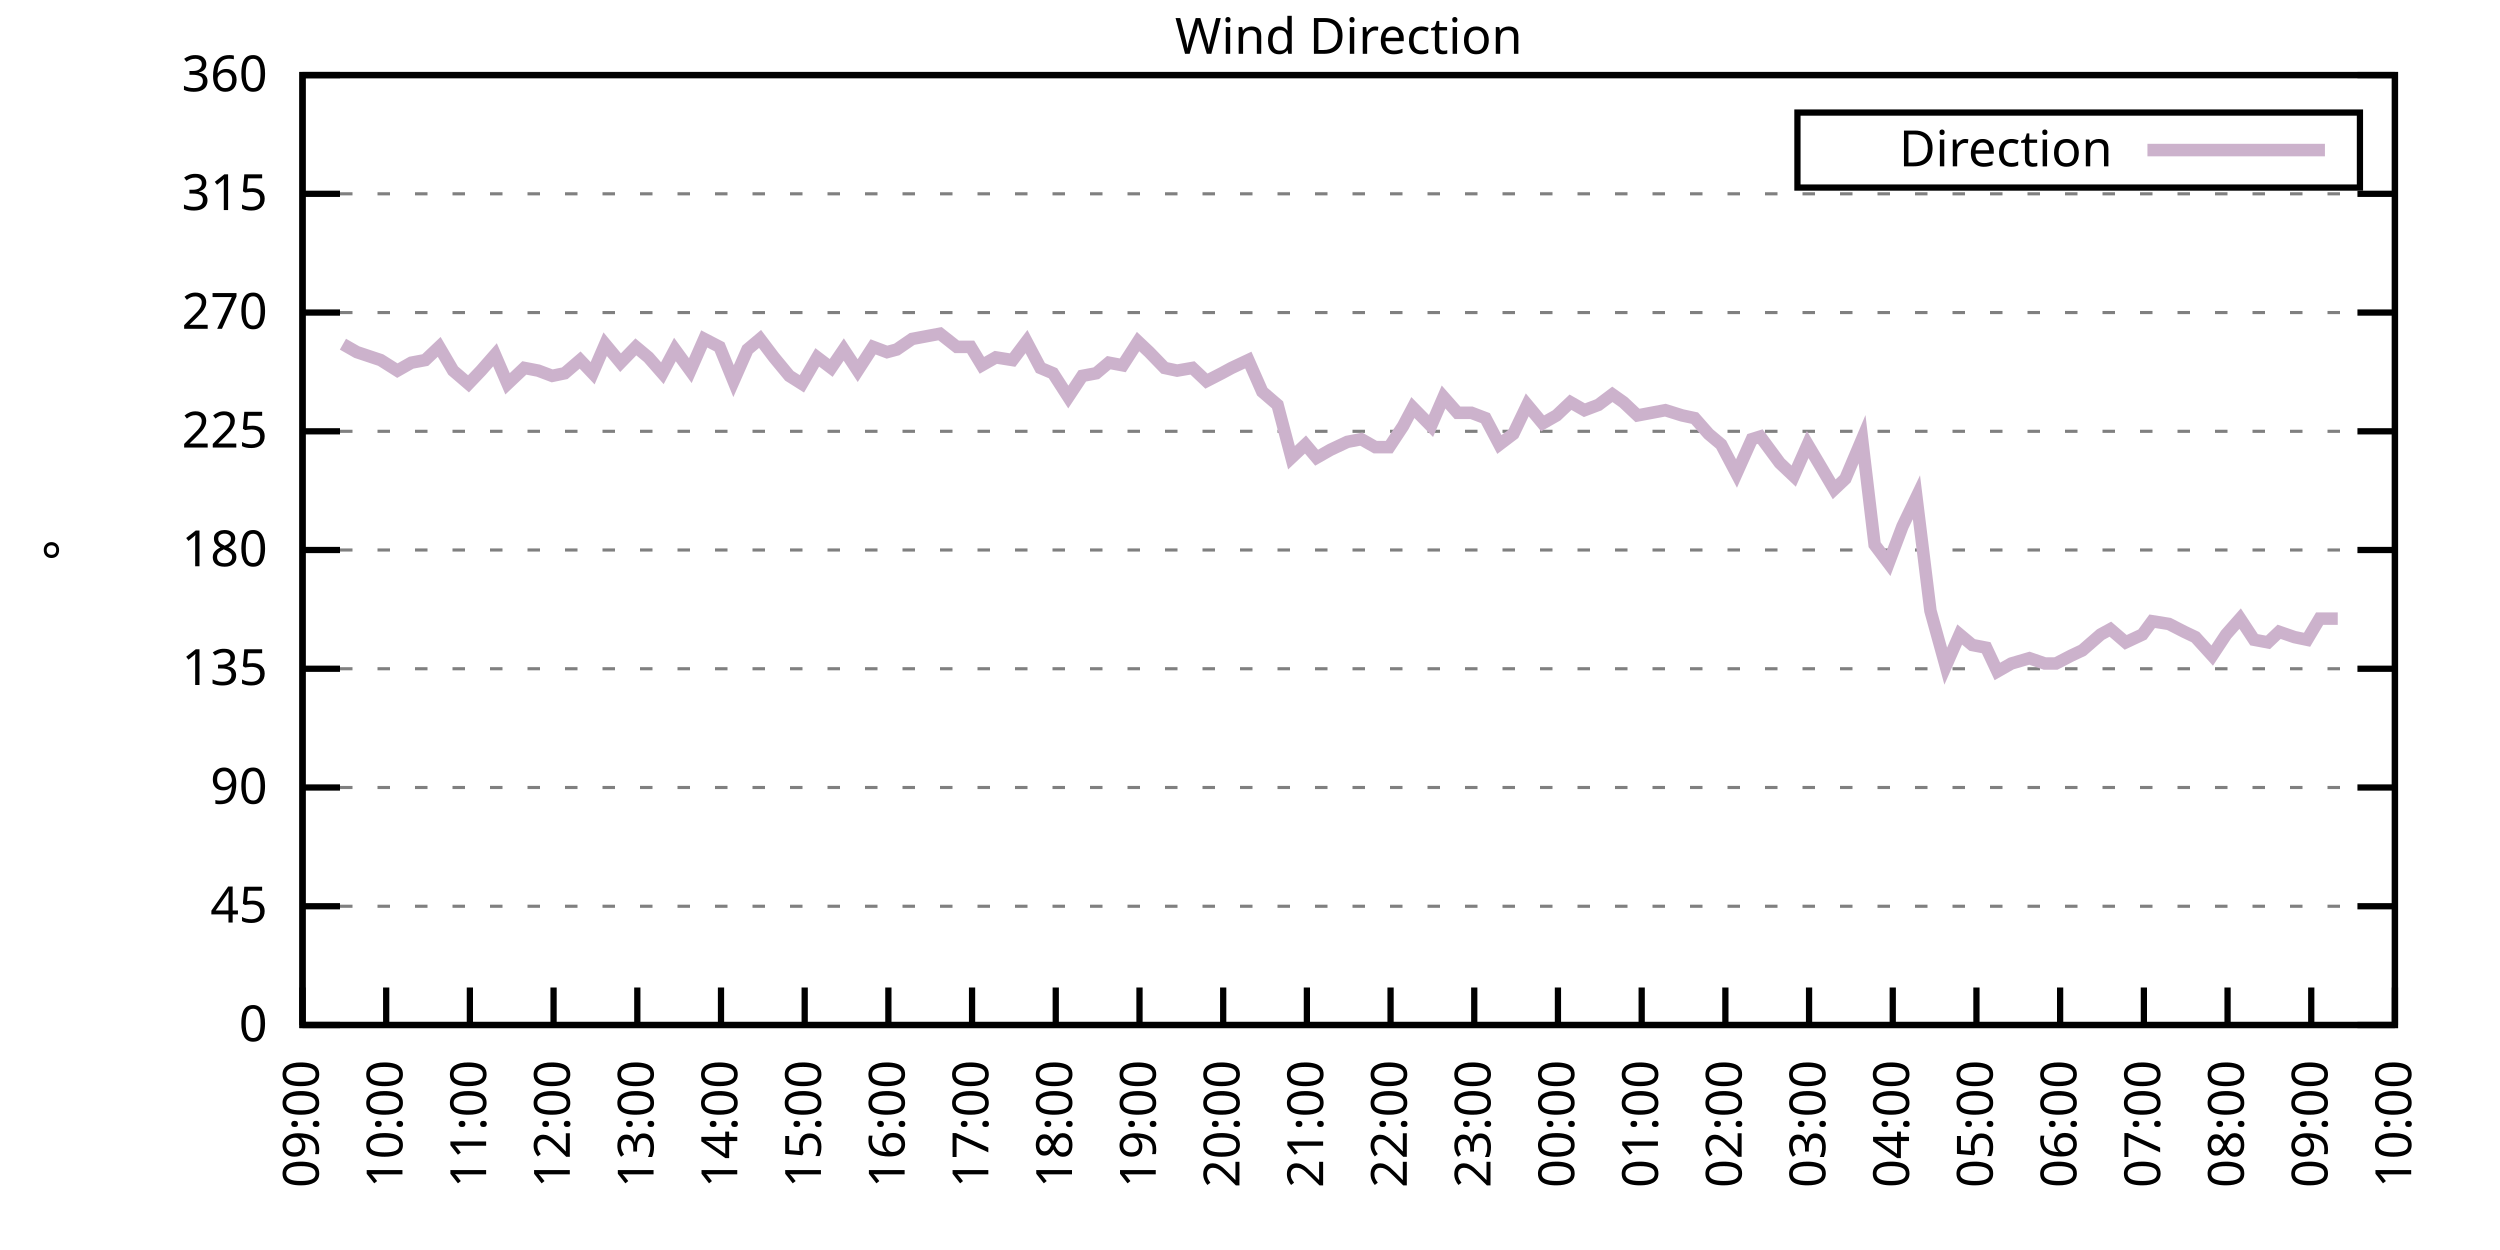
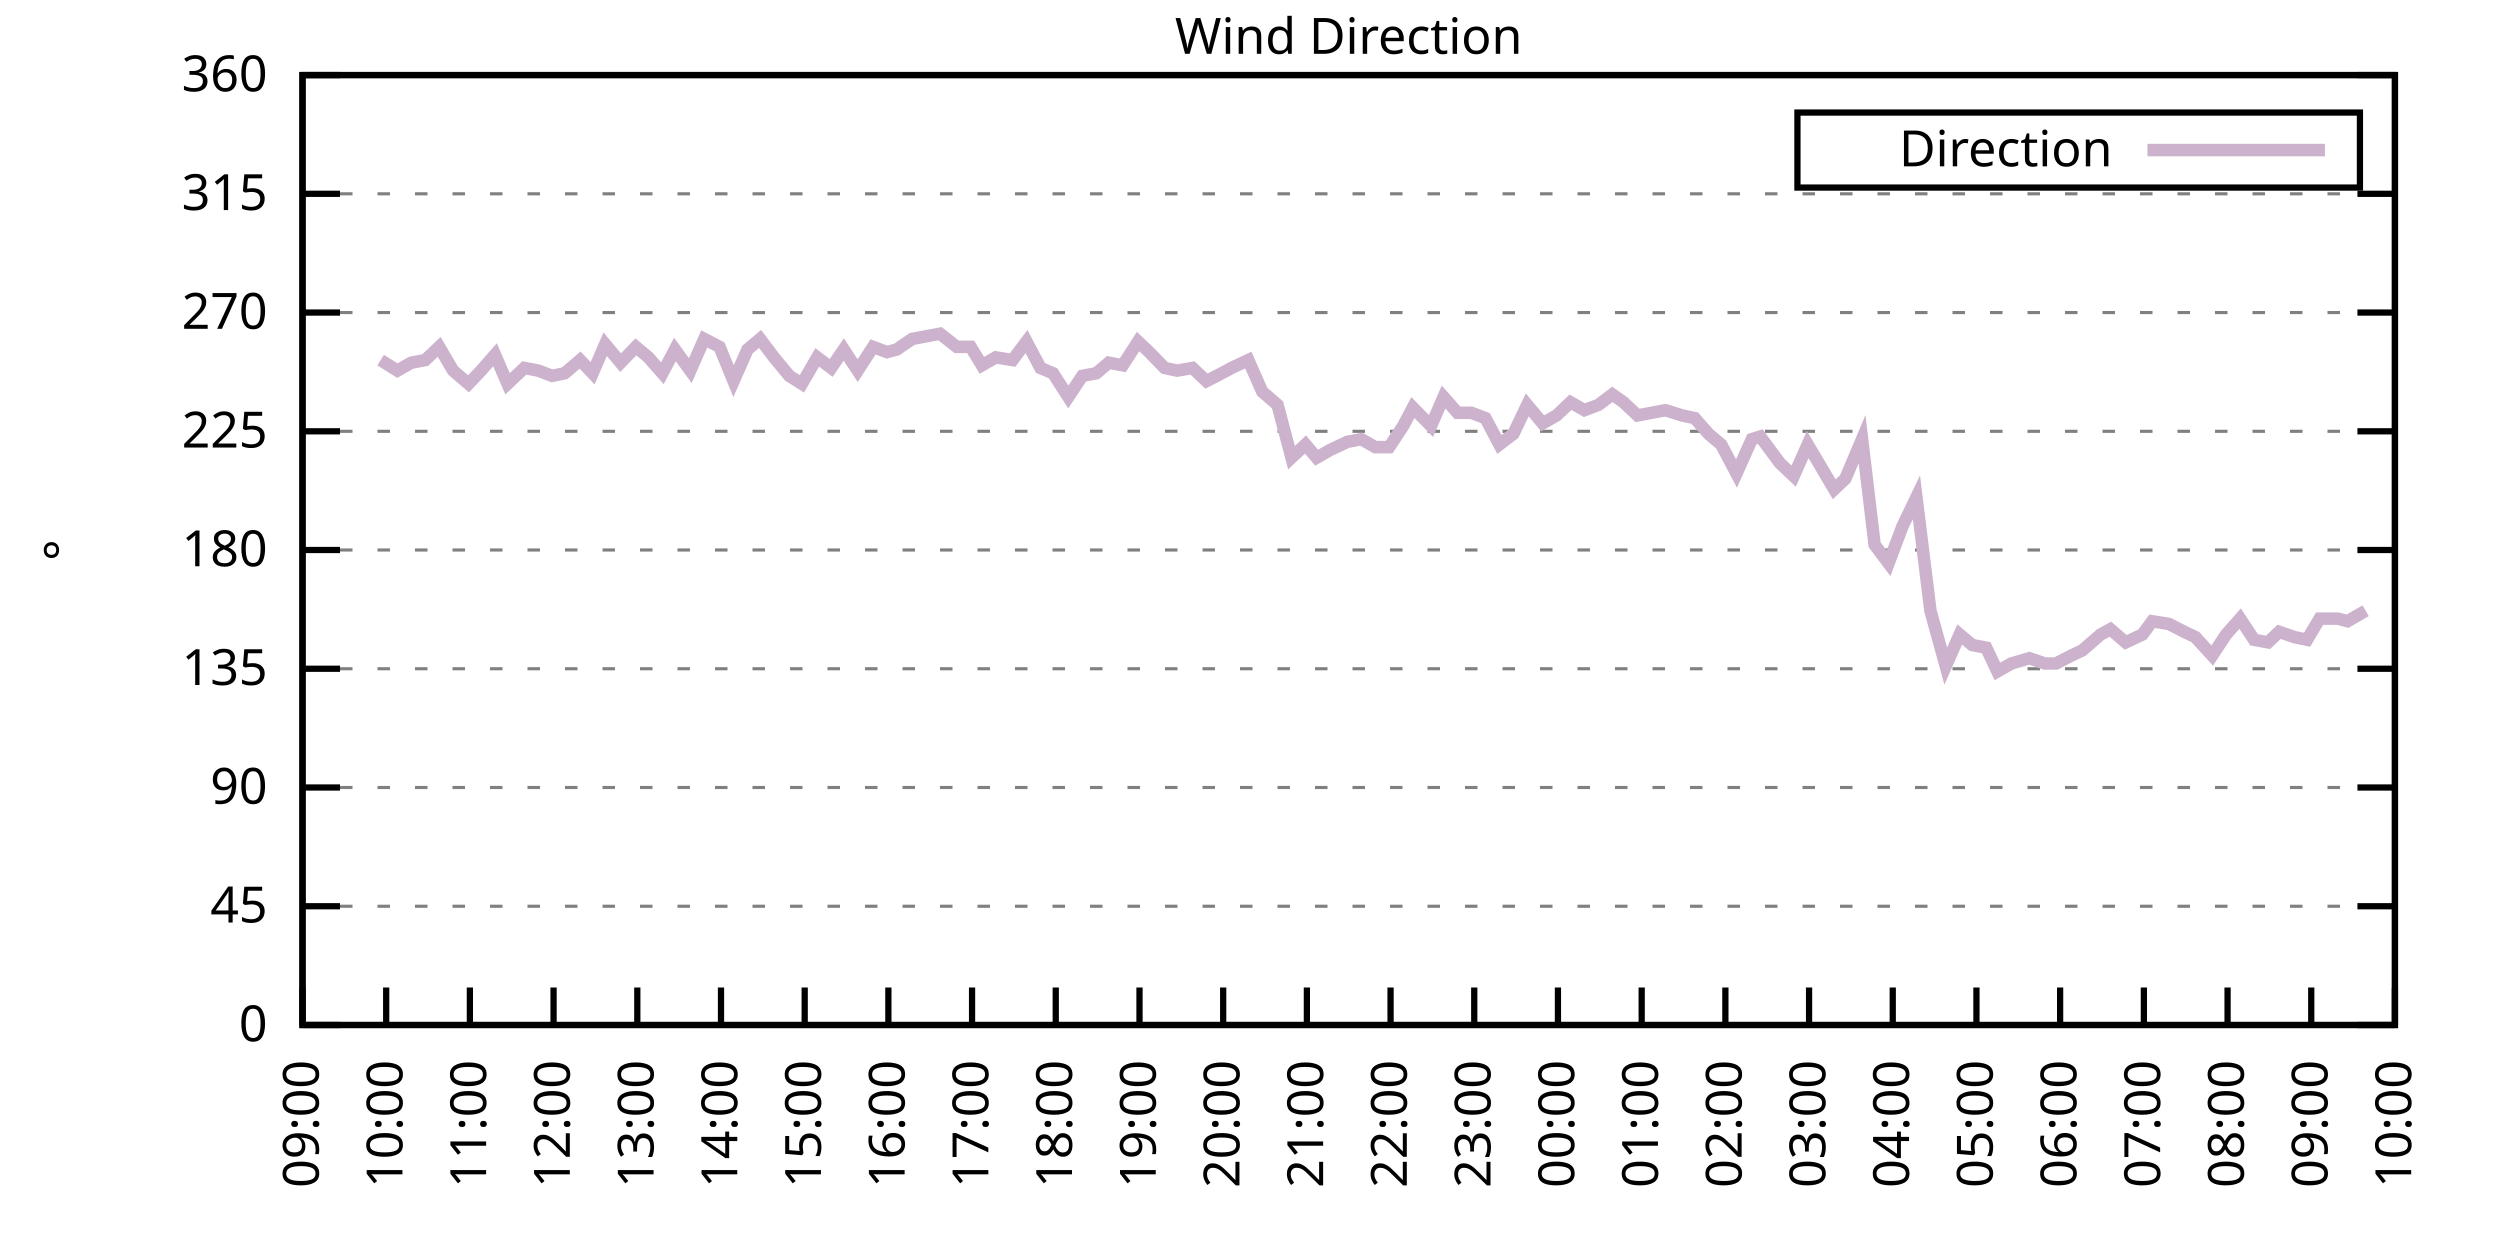
<svg xmlns="http://www.w3.org/2000/svg" xmlns:xlink="http://www.w3.org/1999/xlink" width="400" height="200" viewBox="0 0 400 200">
  <g id="gnuplot_canvas">
    <rect x="0" y="0" width="400" height="200" fill="none" />
    <defs>
      <circle id="gpDot" r="0.5" stroke-width="0.5" stroke="currentColor" />
      <path id="gpPt0" stroke-width="0.333" stroke="currentColor" d="M-1,0 h2 M0,-1 v2" />
      <path id="gpPt1" stroke-width="0.333" stroke="currentColor" d="M-1,-1 L1,1 M1,-1 L-1,1" />
      <path id="gpPt2" stroke-width="0.333" stroke="currentColor" d="M-1,0 L1,0 M0,-1 L0,1 M-1,-1 L1,1 M-1,1 L1,-1" />
      <rect id="gpPt3" stroke-width="0.333" stroke="currentColor" x="-1" y="-1" width="2" height="2" />
      <rect id="gpPt4" stroke-width="0.333" stroke="currentColor" fill="currentColor" x="-1" y="-1" width="2" height="2" />
      <circle id="gpPt5" stroke-width="0.333" stroke="currentColor" cx="0" cy="0" r="1" />
      <use xlink:href="#gpPt5" id="gpPt6" fill="currentColor" stroke="none" />
      <path id="gpPt7" stroke-width="0.333" stroke="currentColor" d="M0,-1.33 L-1.33,0.67 L1.33,0.67 z" />
      <use xlink:href="#gpPt7" id="gpPt8" fill="currentColor" stroke="none" />
      <use xlink:href="#gpPt7" id="gpPt9" stroke="currentColor" transform="rotate(180)" />
      <use xlink:href="#gpPt9" id="gpPt10" fill="currentColor" stroke="none" />
      <use xlink:href="#gpPt3" id="gpPt11" stroke="currentColor" transform="rotate(45)" />
      <use xlink:href="#gpPt11" id="gpPt12" fill="currentColor" stroke="none" />
      <path id="gpPt13" stroke-width="0.333" stroke="currentColor" d="M0,1.330 L1.265,0.411 L0.782,-1.067 L-0.782,-1.076 L-1.265,0.411 z" />
      <use xlink:href="#gpPt13" id="gpPt14" fill="currentColor" stroke="none" />
      <filter id="textbox" filterUnits="objectBoundingBox" x="0" y="0" height="1" width="1">
        <feFlood flood-color="white" flood-opacity="1" result="bgnd" />
        <feComposite in="SourceGraphic" in2="bgnd" operator="atop" />
      </filter>
      <filter id="greybox" filterUnits="objectBoundingBox" x="0" y="0" height="1" width="1">
        <feFlood flood-color="lightgrey" flood-opacity="1" result="grey" />
        <feComposite in="SourceGraphic" in2="grey" operator="atop" />
      </filter>
    </defs>
    <g fill="none" color="white" stroke="currentColor" stroke-width="1.00" stroke-linecap="butt" stroke-linejoin="miter">
</g>
    <g fill="none" color="black" stroke="currentColor" stroke-width="1.00" stroke-linecap="butt" stroke-linejoin="miter">
      <g stroke="none" shape-rendering="crispEdges">
        <polygon fill="rgb(255, 255, 255)" points="48.40,164.00 383.18,164.00 383.18,12.02 48.40,12.02 " />
      </g>
    </g>
    <g fill="none" color="black" stroke="currentColor" stroke-width="1.00" stroke-linecap="butt" stroke-linejoin="miter">
</g>
    <g fill="none" color="black" stroke="black" stroke-width="0.50" stroke-linecap="butt" stroke-linejoin="miter">
</g>
    <g fill="none" color="gray" stroke="currentColor" stroke-width="0.50" stroke-linecap="butt" stroke-linejoin="miter">
      <path stroke="gray" stroke-dasharray="2,4" class="gridline" d="M48.40,164.00 L383.19,164.00  " />
    </g>
    <g fill="none" color="gray" stroke="gray" stroke-width="1.00" stroke-linecap="butt" stroke-linejoin="miter">
</g>
    <g fill="none" color="black" stroke="currentColor" stroke-width="1.00" stroke-linecap="butt" stroke-linejoin="miter">
      <path stroke="black" d="M48.40,164.00 L54.40,164.00 M383.19,164.00 L377.19,164.00  " />
      <g transform="translate(42.80,166.60)" stroke="none" fill="black" font-family="Sans" font-size="8.00" text-anchor="end">
        <text>
          <tspan font-family="Sans"> 0</tspan>
        </text>
      </g>
    </g>
    <g fill="none" color="black" stroke="currentColor" stroke-width="1.00" stroke-linecap="butt" stroke-linejoin="miter">
</g>
    <g fill="none" color="black" stroke="black" stroke-width="0.50" stroke-linecap="butt" stroke-linejoin="miter">
</g>
    <g fill="none" color="gray" stroke="currentColor" stroke-width="0.50" stroke-linecap="butt" stroke-linejoin="miter">
      <path stroke="gray" stroke-dasharray="2,4" class="gridline" d="M48.40,145.00 L383.19,145.00  " />
    </g>
    <g fill="none" color="gray" stroke="gray" stroke-width="1.00" stroke-linecap="butt" stroke-linejoin="miter">
</g>
    <g fill="none" color="black" stroke="currentColor" stroke-width="1.00" stroke-linecap="butt" stroke-linejoin="miter">
      <path stroke="black" d="M48.40,145.00 L54.40,145.00 M383.19,145.00 L377.19,145.00  " />
      <g transform="translate(42.80,147.60)" stroke="none" fill="black" font-family="Sans" font-size="8.00" text-anchor="end">
        <text>
          <tspan font-family="Sans"> 45</tspan>
        </text>
      </g>
    </g>
    <g fill="none" color="black" stroke="currentColor" stroke-width="1.00" stroke-linecap="butt" stroke-linejoin="miter">
</g>
    <g fill="none" color="black" stroke="black" stroke-width="0.50" stroke-linecap="butt" stroke-linejoin="miter">
</g>
    <g fill="none" color="gray" stroke="currentColor" stroke-width="0.50" stroke-linecap="butt" stroke-linejoin="miter">
      <path stroke="gray" stroke-dasharray="2,4" class="gridline" d="M48.40,126.00 L383.19,126.00  " />
    </g>
    <g fill="none" color="gray" stroke="gray" stroke-width="1.00" stroke-linecap="butt" stroke-linejoin="miter">
</g>
    <g fill="none" color="black" stroke="currentColor" stroke-width="1.00" stroke-linecap="butt" stroke-linejoin="miter">
      <path stroke="black" d="M48.40,126.00 L54.40,126.00 M383.19,126.00 L377.19,126.00  " />
      <g transform="translate(42.80,128.60)" stroke="none" fill="black" font-family="Sans" font-size="8.00" text-anchor="end">
        <text>
          <tspan font-family="Sans"> 90</tspan>
        </text>
      </g>
    </g>
    <g fill="none" color="black" stroke="currentColor" stroke-width="1.00" stroke-linecap="butt" stroke-linejoin="miter">
</g>
    <g fill="none" color="black" stroke="black" stroke-width="0.50" stroke-linecap="butt" stroke-linejoin="miter">
</g>
    <g fill="none" color="gray" stroke="currentColor" stroke-width="0.50" stroke-linecap="butt" stroke-linejoin="miter">
      <path stroke="gray" stroke-dasharray="2,4" class="gridline" d="M48.40,107.00 L383.19,107.00  " />
    </g>
    <g fill="none" color="gray" stroke="gray" stroke-width="1.00" stroke-linecap="butt" stroke-linejoin="miter">
</g>
    <g fill="none" color="black" stroke="currentColor" stroke-width="1.00" stroke-linecap="butt" stroke-linejoin="miter">
      <path stroke="black" d="M48.40,107.00 L54.40,107.00 M383.19,107.00 L377.19,107.00  " />
      <g transform="translate(42.80,109.60)" stroke="none" fill="black" font-family="Sans" font-size="8.00" text-anchor="end">
        <text>
          <tspan font-family="Sans"> 135</tspan>
        </text>
      </g>
    </g>
    <g fill="none" color="black" stroke="currentColor" stroke-width="1.00" stroke-linecap="butt" stroke-linejoin="miter">
</g>
    <g fill="none" color="black" stroke="black" stroke-width="0.50" stroke-linecap="butt" stroke-linejoin="miter">
</g>
    <g fill="none" color="gray" stroke="currentColor" stroke-width="0.50" stroke-linecap="butt" stroke-linejoin="miter">
      <path stroke="gray" stroke-dasharray="2,4" class="gridline" d="M48.40,88.00 L383.19,88.00  " />
    </g>
    <g fill="none" color="gray" stroke="gray" stroke-width="1.00" stroke-linecap="butt" stroke-linejoin="miter">
</g>
    <g fill="none" color="black" stroke="currentColor" stroke-width="1.00" stroke-linecap="butt" stroke-linejoin="miter">
      <path stroke="black" d="M48.40,88.00 L54.40,88.00 M383.19,88.00 L377.19,88.00  " />
      <g transform="translate(42.80,90.60)" stroke="none" fill="black" font-family="Sans" font-size="8.00" text-anchor="end">
        <text>
          <tspan font-family="Sans"> 180</tspan>
        </text>
      </g>
    </g>
    <g fill="none" color="black" stroke="currentColor" stroke-width="1.00" stroke-linecap="butt" stroke-linejoin="miter">
</g>
    <g fill="none" color="black" stroke="black" stroke-width="0.50" stroke-linecap="butt" stroke-linejoin="miter">
</g>
    <g fill="none" color="gray" stroke="currentColor" stroke-width="0.50" stroke-linecap="butt" stroke-linejoin="miter">
      <path stroke="gray" stroke-dasharray="2,4" class="gridline" d="M48.40,69.01 L383.19,69.01  " />
    </g>
    <g fill="none" color="gray" stroke="gray" stroke-width="1.00" stroke-linecap="butt" stroke-linejoin="miter">
</g>
    <g fill="none" color="black" stroke="currentColor" stroke-width="1.00" stroke-linecap="butt" stroke-linejoin="miter">
      <path stroke="black" d="M48.40,69.01 L54.40,69.01 M383.19,69.01 L377.19,69.01  " />
      <g transform="translate(42.80,71.61)" stroke="none" fill="black" font-family="Sans" font-size="8.00" text-anchor="end">
        <text>
          <tspan font-family="Sans"> 225</tspan>
        </text>
      </g>
    </g>
    <g fill="none" color="black" stroke="currentColor" stroke-width="1.00" stroke-linecap="butt" stroke-linejoin="miter">
</g>
    <g fill="none" color="black" stroke="black" stroke-width="0.50" stroke-linecap="butt" stroke-linejoin="miter">
</g>
    <g fill="none" color="gray" stroke="currentColor" stroke-width="0.50" stroke-linecap="butt" stroke-linejoin="miter">
      <path stroke="gray" stroke-dasharray="2,4" class="gridline" d="M48.40,50.01 L383.19,50.01  " />
    </g>
    <g fill="none" color="gray" stroke="gray" stroke-width="1.00" stroke-linecap="butt" stroke-linejoin="miter">
</g>
    <g fill="none" color="black" stroke="currentColor" stroke-width="1.00" stroke-linecap="butt" stroke-linejoin="miter">
      <path stroke="black" d="M48.40,50.01 L54.40,50.01 M383.19,50.01 L377.19,50.01  " />
      <g transform="translate(42.80,52.61)" stroke="none" fill="black" font-family="Sans" font-size="8.00" text-anchor="end">
        <text>
          <tspan font-family="Sans"> 270</tspan>
        </text>
      </g>
    </g>
    <g fill="none" color="black" stroke="currentColor" stroke-width="1.00" stroke-linecap="butt" stroke-linejoin="miter">
</g>
    <g fill="none" color="black" stroke="black" stroke-width="0.50" stroke-linecap="butt" stroke-linejoin="miter">
</g>
    <g fill="none" color="gray" stroke="currentColor" stroke-width="0.50" stroke-linecap="butt" stroke-linejoin="miter">
      <path stroke="gray" stroke-dasharray="2,4" class="gridline" d="M48.40,31.01 L383.19,31.01  " />
    </g>
    <g fill="none" color="gray" stroke="gray" stroke-width="1.00" stroke-linecap="butt" stroke-linejoin="miter">
</g>
    <g fill="none" color="black" stroke="currentColor" stroke-width="1.00" stroke-linecap="butt" stroke-linejoin="miter">
      <path stroke="black" d="M48.40,31.01 L54.40,31.01 M383.19,31.01 L377.19,31.01  " />
      <g transform="translate(42.80,33.61)" stroke="none" fill="black" font-family="Sans" font-size="8.00" text-anchor="end">
        <text>
          <tspan font-family="Sans"> 315</tspan>
        </text>
      </g>
    </g>
    <g fill="none" color="black" stroke="currentColor" stroke-width="1.00" stroke-linecap="butt" stroke-linejoin="miter">
</g>
    <g fill="none" color="black" stroke="black" stroke-width="0.50" stroke-linecap="butt" stroke-linejoin="miter">
</g>
    <g fill="none" color="gray" stroke="currentColor" stroke-width="0.50" stroke-linecap="butt" stroke-linejoin="miter">
      <path stroke="gray" stroke-dasharray="2,4" class="gridline" d="M48.40,12.01 L383.19,12.01  " />
    </g>
    <g fill="none" color="gray" stroke="gray" stroke-width="1.00" stroke-linecap="butt" stroke-linejoin="miter">
</g>
    <g fill="none" color="black" stroke="currentColor" stroke-width="1.00" stroke-linecap="butt" stroke-linejoin="miter">
      <path stroke="black" d="M48.40,12.01 L54.40,12.01 M383.19,12.01 L377.19,12.01  " />
      <g transform="translate(42.80,14.61)" stroke="none" fill="black" font-family="Sans" font-size="8.00" text-anchor="end">
        <text>
          <tspan font-family="Sans"> 360</tspan>
        </text>
      </g>
    </g>
    <g fill="none" color="black" stroke="currentColor" stroke-width="1.00" stroke-linecap="butt" stroke-linejoin="miter">
      <path stroke="black" d="M48.40,164.00 L48.40,158.00  " />
      <g transform="translate(51.00,169.60) rotate(270.00)" stroke="none" fill="black" font-family="Sans" font-size="8.00" text-anchor="end">
        <text>
          <tspan font-family="Sans">09:00</tspan>
        </text>
      </g>
    </g>
    <g fill="none" color="black" stroke="currentColor" stroke-width="1.00" stroke-linecap="butt" stroke-linejoin="miter">
      <path stroke="black" d="M61.79,164.00 L61.79,158.00  " />
      <g transform="translate(64.39,169.60) rotate(270.00)" stroke="none" fill="black" font-family="Sans" font-size="8.00" text-anchor="end">
        <text>
          <tspan font-family="Sans">10:00</tspan>
        </text>
      </g>
    </g>
    <g fill="none" color="black" stroke="currentColor" stroke-width="1.00" stroke-linecap="butt" stroke-linejoin="miter">
      <path stroke="black" d="M75.18,164.00 L75.18,158.00  " />
      <g transform="translate(77.78,169.60) rotate(270.00)" stroke="none" fill="black" font-family="Sans" font-size="8.00" text-anchor="end">
        <text>
          <tspan font-family="Sans">11:00</tspan>
        </text>
      </g>
    </g>
    <g fill="none" color="black" stroke="currentColor" stroke-width="1.00" stroke-linecap="butt" stroke-linejoin="miter">
      <path stroke="black" d="M88.57,164.00 L88.57,158.00  " />
      <g transform="translate(91.17,169.60) rotate(270.00)" stroke="none" fill="black" font-family="Sans" font-size="8.00" text-anchor="end">
        <text>
          <tspan font-family="Sans">12:00</tspan>
        </text>
      </g>
    </g>
    <g fill="none" color="black" stroke="currentColor" stroke-width="1.00" stroke-linecap="butt" stroke-linejoin="miter">
      <path stroke="black" d="M101.97,164.00 L101.97,158.00  " />
      <g transform="translate(104.57,169.60) rotate(270.00)" stroke="none" fill="black" font-family="Sans" font-size="8.00" text-anchor="end">
        <text>
          <tspan font-family="Sans">13:00</tspan>
        </text>
      </g>
    </g>
    <g fill="none" color="black" stroke="currentColor" stroke-width="1.00" stroke-linecap="butt" stroke-linejoin="miter">
      <path stroke="black" d="M115.36,164.00 L115.36,158.00  " />
      <g transform="translate(117.96,169.60) rotate(270.00)" stroke="none" fill="black" font-family="Sans" font-size="8.00" text-anchor="end">
        <text>
          <tspan font-family="Sans">14:00</tspan>
        </text>
      </g>
    </g>
    <g fill="none" color="black" stroke="currentColor" stroke-width="1.00" stroke-linecap="butt" stroke-linejoin="miter">
      <path stroke="black" d="M128.75,164.00 L128.75,158.00  " />
      <g transform="translate(131.35,169.60) rotate(270.00)" stroke="none" fill="black" font-family="Sans" font-size="8.00" text-anchor="end">
        <text>
          <tspan font-family="Sans">15:00</tspan>
        </text>
      </g>
    </g>
    <g fill="none" color="black" stroke="currentColor" stroke-width="1.00" stroke-linecap="butt" stroke-linejoin="miter">
      <path stroke="black" d="M142.14,164.00 L142.14,158.00  " />
      <g transform="translate(144.74,169.60) rotate(270.00)" stroke="none" fill="black" font-family="Sans" font-size="8.00" text-anchor="end">
        <text>
          <tspan font-family="Sans">16:00</tspan>
        </text>
      </g>
    </g>
    <g fill="none" color="black" stroke="currentColor" stroke-width="1.00" stroke-linecap="butt" stroke-linejoin="miter">
      <path stroke="black" d="M155.53,164.00 L155.53,158.00  " />
      <g transform="translate(158.13,169.60) rotate(270.00)" stroke="none" fill="black" font-family="Sans" font-size="8.00" text-anchor="end">
        <text>
          <tspan font-family="Sans">17:00</tspan>
        </text>
      </g>
    </g>
    <g fill="none" color="black" stroke="currentColor" stroke-width="1.00" stroke-linecap="butt" stroke-linejoin="miter">
      <path stroke="black" d="M168.92,164.00 L168.92,158.00  " />
      <g transform="translate(171.52,169.60) rotate(270.00)" stroke="none" fill="black" font-family="Sans" font-size="8.00" text-anchor="end">
        <text>
          <tspan font-family="Sans">18:00</tspan>
        </text>
      </g>
    </g>
    <g fill="none" color="black" stroke="currentColor" stroke-width="1.00" stroke-linecap="butt" stroke-linejoin="miter">
      <path stroke="black" d="M182.32,164.00 L182.32,158.00  " />
      <g transform="translate(184.92,169.60) rotate(270.00)" stroke="none" fill="black" font-family="Sans" font-size="8.00" text-anchor="end">
        <text>
          <tspan font-family="Sans">19:00</tspan>
        </text>
      </g>
    </g>
    <g fill="none" color="black" stroke="currentColor" stroke-width="1.00" stroke-linecap="butt" stroke-linejoin="miter">
      <path stroke="black" d="M195.71,164.00 L195.71,158.00  " />
      <g transform="translate(198.31,169.60) rotate(270.00)" stroke="none" fill="black" font-family="Sans" font-size="8.00" text-anchor="end">
        <text>
          <tspan font-family="Sans">20:00</tspan>
        </text>
      </g>
    </g>
    <g fill="none" color="black" stroke="currentColor" stroke-width="1.00" stroke-linecap="butt" stroke-linejoin="miter">
      <path stroke="black" d="M209.10,164.00 L209.10,158.00  " />
      <g transform="translate(211.70,169.60) rotate(270.00)" stroke="none" fill="black" font-family="Sans" font-size="8.00" text-anchor="end">
        <text>
          <tspan font-family="Sans">21:00</tspan>
        </text>
      </g>
    </g>
    <g fill="none" color="black" stroke="currentColor" stroke-width="1.00" stroke-linecap="butt" stroke-linejoin="miter">
      <path stroke="black" d="M222.49,164.00 L222.49,158.00  " />
      <g transform="translate(225.09,169.60) rotate(270.00)" stroke="none" fill="black" font-family="Sans" font-size="8.00" text-anchor="end">
        <text>
          <tspan font-family="Sans">22:00</tspan>
        </text>
      </g>
    </g>
    <g fill="none" color="black" stroke="currentColor" stroke-width="1.00" stroke-linecap="butt" stroke-linejoin="miter">
      <path stroke="black" d="M235.88,164.00 L235.88,158.00  " />
      <g transform="translate(238.48,169.60) rotate(270.00)" stroke="none" fill="black" font-family="Sans" font-size="8.00" text-anchor="end">
        <text>
          <tspan font-family="Sans">23:00</tspan>
        </text>
      </g>
    </g>
    <g fill="none" color="black" stroke="currentColor" stroke-width="1.00" stroke-linecap="butt" stroke-linejoin="miter">
      <path stroke="black" d="M249.27,164.00 L249.27,158.00  " />
      <g transform="translate(251.87,169.60) rotate(270.00)" stroke="none" fill="black" font-family="Sans" font-size="8.00" text-anchor="end">
        <text>
          <tspan font-family="Sans">00:00</tspan>
        </text>
      </g>
    </g>
    <g fill="none" color="black" stroke="currentColor" stroke-width="1.00" stroke-linecap="butt" stroke-linejoin="miter">
      <path stroke="black" d="M262.67,164.00 L262.67,158.00  " />
      <g transform="translate(265.27,169.60) rotate(270.00)" stroke="none" fill="black" font-family="Sans" font-size="8.00" text-anchor="end">
        <text>
          <tspan font-family="Sans">01:00</tspan>
        </text>
      </g>
    </g>
    <g fill="none" color="black" stroke="currentColor" stroke-width="1.00" stroke-linecap="butt" stroke-linejoin="miter">
      <path stroke="black" d="M276.06,164.00 L276.06,158.00  " />
      <g transform="translate(278.66,169.60) rotate(270.00)" stroke="none" fill="black" font-family="Sans" font-size="8.00" text-anchor="end">
        <text>
          <tspan font-family="Sans">02:00</tspan>
        </text>
      </g>
    </g>
    <g fill="none" color="black" stroke="currentColor" stroke-width="1.00" stroke-linecap="butt" stroke-linejoin="miter">
      <path stroke="black" d="M289.45,164.00 L289.45,158.00  " />
      <g transform="translate(292.05,169.60) rotate(270.00)" stroke="none" fill="black" font-family="Sans" font-size="8.00" text-anchor="end">
        <text>
          <tspan font-family="Sans">03:00</tspan>
        </text>
      </g>
    </g>
    <g fill="none" color="black" stroke="currentColor" stroke-width="1.00" stroke-linecap="butt" stroke-linejoin="miter">
      <path stroke="black" d="M302.84,164.00 L302.84,158.00  " />
      <g transform="translate(305.44,169.60) rotate(270.00)" stroke="none" fill="black" font-family="Sans" font-size="8.00" text-anchor="end">
        <text>
          <tspan font-family="Sans">04:00</tspan>
        </text>
      </g>
    </g>
    <g fill="none" color="black" stroke="currentColor" stroke-width="1.00" stroke-linecap="butt" stroke-linejoin="miter">
      <path stroke="black" d="M316.23,164.00 L316.23,158.00  " />
      <g transform="translate(318.83,169.60) rotate(270.00)" stroke="none" fill="black" font-family="Sans" font-size="8.00" text-anchor="end">
        <text>
          <tspan font-family="Sans">05:00</tspan>
        </text>
      </g>
    </g>
    <g fill="none" color="black" stroke="currentColor" stroke-width="1.00" stroke-linecap="butt" stroke-linejoin="miter">
      <path stroke="black" d="M329.62,164.00 L329.62,158.00  " />
      <g transform="translate(332.22,169.60) rotate(270.00)" stroke="none" fill="black" font-family="Sans" font-size="8.00" text-anchor="end">
        <text>
          <tspan font-family="Sans">06:00</tspan>
        </text>
      </g>
    </g>
    <g fill="none" color="black" stroke="currentColor" stroke-width="1.00" stroke-linecap="butt" stroke-linejoin="miter">
      <path stroke="black" d="M343.02,164.00 L343.02,158.00  " />
      <g transform="translate(345.62,169.60) rotate(270.00)" stroke="none" fill="black" font-family="Sans" font-size="8.00" text-anchor="end">
        <text>
          <tspan font-family="Sans">07:00</tspan>
        </text>
      </g>
    </g>
    <g fill="none" color="black" stroke="currentColor" stroke-width="1.00" stroke-linecap="butt" stroke-linejoin="miter">
      <path stroke="black" d="M356.41,164.00 L356.41,158.00  " />
      <g transform="translate(359.01,169.60) rotate(270.00)" stroke="none" fill="black" font-family="Sans" font-size="8.00" text-anchor="end">
        <text>
          <tspan font-family="Sans">08:00</tspan>
        </text>
      </g>
    </g>
    <g fill="none" color="black" stroke="currentColor" stroke-width="1.00" stroke-linecap="butt" stroke-linejoin="miter">
      <path stroke="black" d="M369.80,164.00 L369.80,158.00  " />
      <g transform="translate(372.40,169.60) rotate(270.00)" stroke="none" fill="black" font-family="Sans" font-size="8.00" text-anchor="end">
        <text>
          <tspan font-family="Sans">09:00</tspan>
        </text>
      </g>
    </g>
    <g fill="none" color="black" stroke="currentColor" stroke-width="1.00" stroke-linecap="butt" stroke-linejoin="miter">
      <path stroke="black" d="M383.19,164.00 L383.19,158.00  " />
      <g transform="translate(385.79,169.60) rotate(270.00)" stroke="none" fill="black" font-family="Sans" font-size="8.00" text-anchor="end">
        <text>
          <tspan font-family="Sans">10:00</tspan>
        </text>
      </g>
    </g>
    <g fill="none" color="black" stroke="currentColor" stroke-width="1.00" stroke-linecap="butt" stroke-linejoin="miter">
</g>
    <g fill="none" color="black" stroke="currentColor" stroke-width="1.00" stroke-linecap="butt" stroke-linejoin="miter">
      <path stroke="black" d="M48.40,12.01 L48.40,164.00 L383.19,164.00 L383.19,12.01 L48.40,12.01 Z  " />
    </g>
    <g fill="none" color="black" stroke="currentColor" stroke-width="1.00" stroke-linecap="butt" stroke-linejoin="miter">
</g>
    <g fill="none" color="black" stroke="currentColor" stroke-width="1.00" stroke-linecap="butt" stroke-linejoin="miter">
      <path stroke="black" d="M287.59,30.01 L287.59,18.01 L377.59,18.01 L377.59,30.01 L287.59,30.01 Z  " />
    </g>
    <g id="Wind_direction_plot_1">
      <g fill="none" color="white" stroke="black" stroke-width="2.00" stroke-linecap="butt" stroke-linejoin="miter">
</g>
      <g fill="none" color="black" stroke="currentColor" stroke-width="2.00" stroke-linecap="butt" stroke-linejoin="miter">
        <g transform="translate(337.99,26.61)" stroke="none" fill="black" font-family="Sans" font-size="8.00" text-anchor="end">
          <text>
            <tspan font-family="Sans">Direction</tspan>
          </text>
        </g>
      </g>
      <g fill="none" color="black" stroke="currentColor" stroke-width="2.00" stroke-linecap="butt" stroke-linejoin="miter">
-         <path stroke="rgb(204, 178, 204)" d="M343.59,24.01 L371.99,24.01 M54.87,55.07 L57.10,56.34 L60.90,57.61 L63.58,59.30 L65.81,58.03 L68.04,57.61   L70.27,55.50 L72.50,59.30 L74.96,61.41 L76.97,59.30 L79.20,56.76 L81.21,61.41 L83.89,58.87 L86.12,59.30   L88.35,60.14 L90.36,59.72 L92.82,57.61 L94.82,59.72 L96.83,55.07 L99.29,58.03 L101.74,55.50 L103.75,57.18   L105.98,59.72 L107.99,55.92 L110.45,59.30 L112.68,54.23 L115.13,55.50 L117.37,60.98 L119.60,55.92 L121.61,54.23   L123.84,57.18 L126.29,60.14 L128.30,61.41 L130.76,57.18 L132.99,58.87 L135.00,55.92 L137.23,59.30 L139.69,55.50   L141.92,56.34 L143.48,55.92 L145.94,54.23 L148.17,53.81 L150.40,53.39 L153.08,55.50 L155.31,55.50 L157.10,58.45   L159.33,57.18 L162.01,57.61 L164.24,54.65 L166.47,58.87 L168.48,59.72 L170.93,63.52 L173.17,60.14 L175.40,59.72   L177.41,58.03 L179.64,58.45 L182.09,54.65 L183.88,56.34 L186.33,58.87 L188.34,59.30 L190.80,58.87 L193.03,60.98   L195.48,59.72 L197.05,58.87 L199.73,57.61 L201.96,62.67 L204.41,64.78 L206.64,73.23 L208.88,71.12 L210.66,73.23   L212.89,71.96 L215.57,70.70 L217.80,70.27 L220.04,71.54 L222.27,71.54 L224.50,68.16 L226.06,65.21 L228.96,68.16   L230.97,63.52 L233.20,66.05 L235.44,66.05 L237.67,66.90 L239.90,71.12 L242.13,69.43 L244.36,64.78 L246.82,67.74   L249.05,66.47 L251.28,64.36 L253.51,65.63 L255.75,64.78 L257.98,63.10 L259.76,64.36 L262.00,66.47 L264.23,66.05   L266.46,65.63 L269.14,66.47 L271.15,66.90 L273.38,69.43 L275.39,71.12 L277.84,75.76 L280.30,70.27 L281.64,69.85   L284.76,74.07 L286.99,76.18 L289.23,71.12 L291.23,74.49 L293.47,78.29 L295.25,76.61 L297.93,70.27 L299.94,87.16   L302.17,90.12 L304.40,84.21 L306.63,79.56 L308.87,97.72 L311.32,106.58 L313.55,101.52 L315.56,103.20 L317.79,103.63   L319.58,107.43 L321.81,106.16 L324.71,105.31 L327.17,106.16 L328.95,106.16 L331.41,104.89 L333.19,104.05 L336.10,101.52   L337.66,100.67 L340.11,102.78 L342.79,101.52 L344.35,99.40 L347.03,99.83 L349.49,101.09 L351.27,101.94 L353.95,104.89   L356.18,101.52 L358.42,98.98 L360.65,102.36 L362.88,102.78 L364.66,101.09 L367.12,101.94 L369.13,102.36 L371.14,98.98   L374.04,98.98  " />
+         <path stroke="rgb(204, 178, 204)" d="M343.59,24.01 L371.99,24.01 M60.90,57.61 L63.58,59.30 L65.81,58.03 L68.04,57.61 L70.27,55.50 L72.50,59.30   L74.96,61.41 L76.97,59.30 L79.20,56.76 L81.21,61.41 L83.89,58.87 L86.12,59.30 L88.35,60.14 L90.36,59.72   L92.82,57.61 L94.82,59.72 L96.83,55.07 L99.29,58.03 L101.74,55.50 L103.75,57.18 L105.98,59.72 L107.99,55.92   L110.45,59.30 L112.68,54.23 L115.13,55.50 L117.37,60.98 L119.60,55.92 L121.61,54.23 L123.84,57.18 L126.29,60.14   L128.30,61.41 L130.76,57.18 L132.99,58.87 L135.00,55.92 L137.23,59.30 L139.69,55.50 L141.92,56.34 L143.48,55.92   L145.94,54.23 L148.17,53.81 L150.40,53.39 L153.08,55.50 L155.31,55.50 L157.10,58.45 L159.33,57.18 L162.01,57.61   L164.24,54.65 L166.47,58.87 L168.48,59.72 L170.93,63.52 L173.17,60.14 L175.40,59.72 L177.41,58.03 L179.64,58.45   L182.09,54.65 L183.88,56.34 L186.33,58.87 L188.34,59.30 L190.80,58.87 L193.03,60.98 L195.48,59.72 L197.05,58.87   L199.73,57.61 L201.96,62.67 L204.41,64.78 L206.64,73.23 L208.88,71.12 L210.66,73.23 L212.89,71.96 L215.57,70.70   L217.80,70.27 L220.04,71.54 L222.27,71.54 L224.50,68.16 L226.06,65.21 L228.96,68.16 L230.97,63.52 L233.20,66.05   L235.44,66.05 L237.67,66.90 L239.90,71.12 L242.13,69.43 L244.36,64.78 L246.82,67.74 L249.05,66.47 L251.28,64.36   L253.51,65.63 L255.75,64.78 L257.98,63.10 L259.76,64.36 L262.00,66.47 L264.23,66.05 L266.46,65.63 L269.14,66.47   L271.15,66.90 L273.38,69.43 L275.39,71.12 L277.84,75.76 L280.30,70.27 L281.64,69.85 L284.76,74.07 L286.99,76.18   L289.23,71.12 L291.23,74.49 L293.47,78.29 L295.25,76.61 L297.93,70.27 L299.94,87.16 L302.17,90.12 L304.40,84.21   L306.63,79.56 L308.87,97.72 L311.32,106.58 L313.55,101.52 L315.56,103.20 L317.79,103.63 L319.58,107.43 L321.81,106.16   L324.71,105.31 L327.17,106.16 L328.95,106.16 L331.41,104.89 L333.19,104.05 L336.10,101.52 L337.66,100.67 L340.11,102.78   L342.79,101.52 L344.35,99.40 L347.03,99.83 L349.49,101.09 L351.27,101.94 L353.95,104.89 L356.18,101.52 L358.42,98.98   L360.65,102.36 L362.88,102.78 L364.66,101.09 L367.12,101.94 L369.13,102.36 L371.14,98.98 L374.04,98.98 L375.60,99.40   L378.50,97.72  " />
      </g>
    </g>
    <g fill="none" color="black" stroke="currentColor" stroke-width="2.00" stroke-linecap="butt" stroke-linejoin="miter">
</g>
    <g fill="none" color="black" stroke="black" stroke-width="1.00" stroke-linecap="butt" stroke-linejoin="miter">
</g>
    <g fill="none" color="black" stroke="currentColor" stroke-width="1.00" stroke-linecap="butt" stroke-linejoin="miter">
      <path stroke="black" d="M48.40,12.01 L48.40,164.00 L383.19,164.00 L383.19,12.01 L48.40,12.01 Z  " />
      <g transform="translate(12.80,88.01) rotate(270.00)" stroke="none" fill="black" font-family="Sans" font-size="8.00" text-anchor="middle">
        <text>
          <tspan font-family="Sans">°</tspan>
        </text>
      </g>
    </g>
    <g fill="none" color="black" stroke="currentColor" stroke-width="1.00" stroke-linecap="butt" stroke-linejoin="miter">
</g>
    <g fill="none" color="black" stroke="currentColor" stroke-width="1.00" stroke-linecap="butt" stroke-linejoin="miter">
      <g transform="translate(215.79,8.61)" stroke="none" fill="black" font-family="Sans" font-size="8.00" text-anchor="middle">
        <text>
          <tspan font-family="Sans">Wind Direction</tspan>
        </text>
      </g>
    </g>
    <g fill="none" color="black" stroke="currentColor" stroke-width="1.00" stroke-linecap="butt" stroke-linejoin="miter">
</g>
  </g>
</svg>
